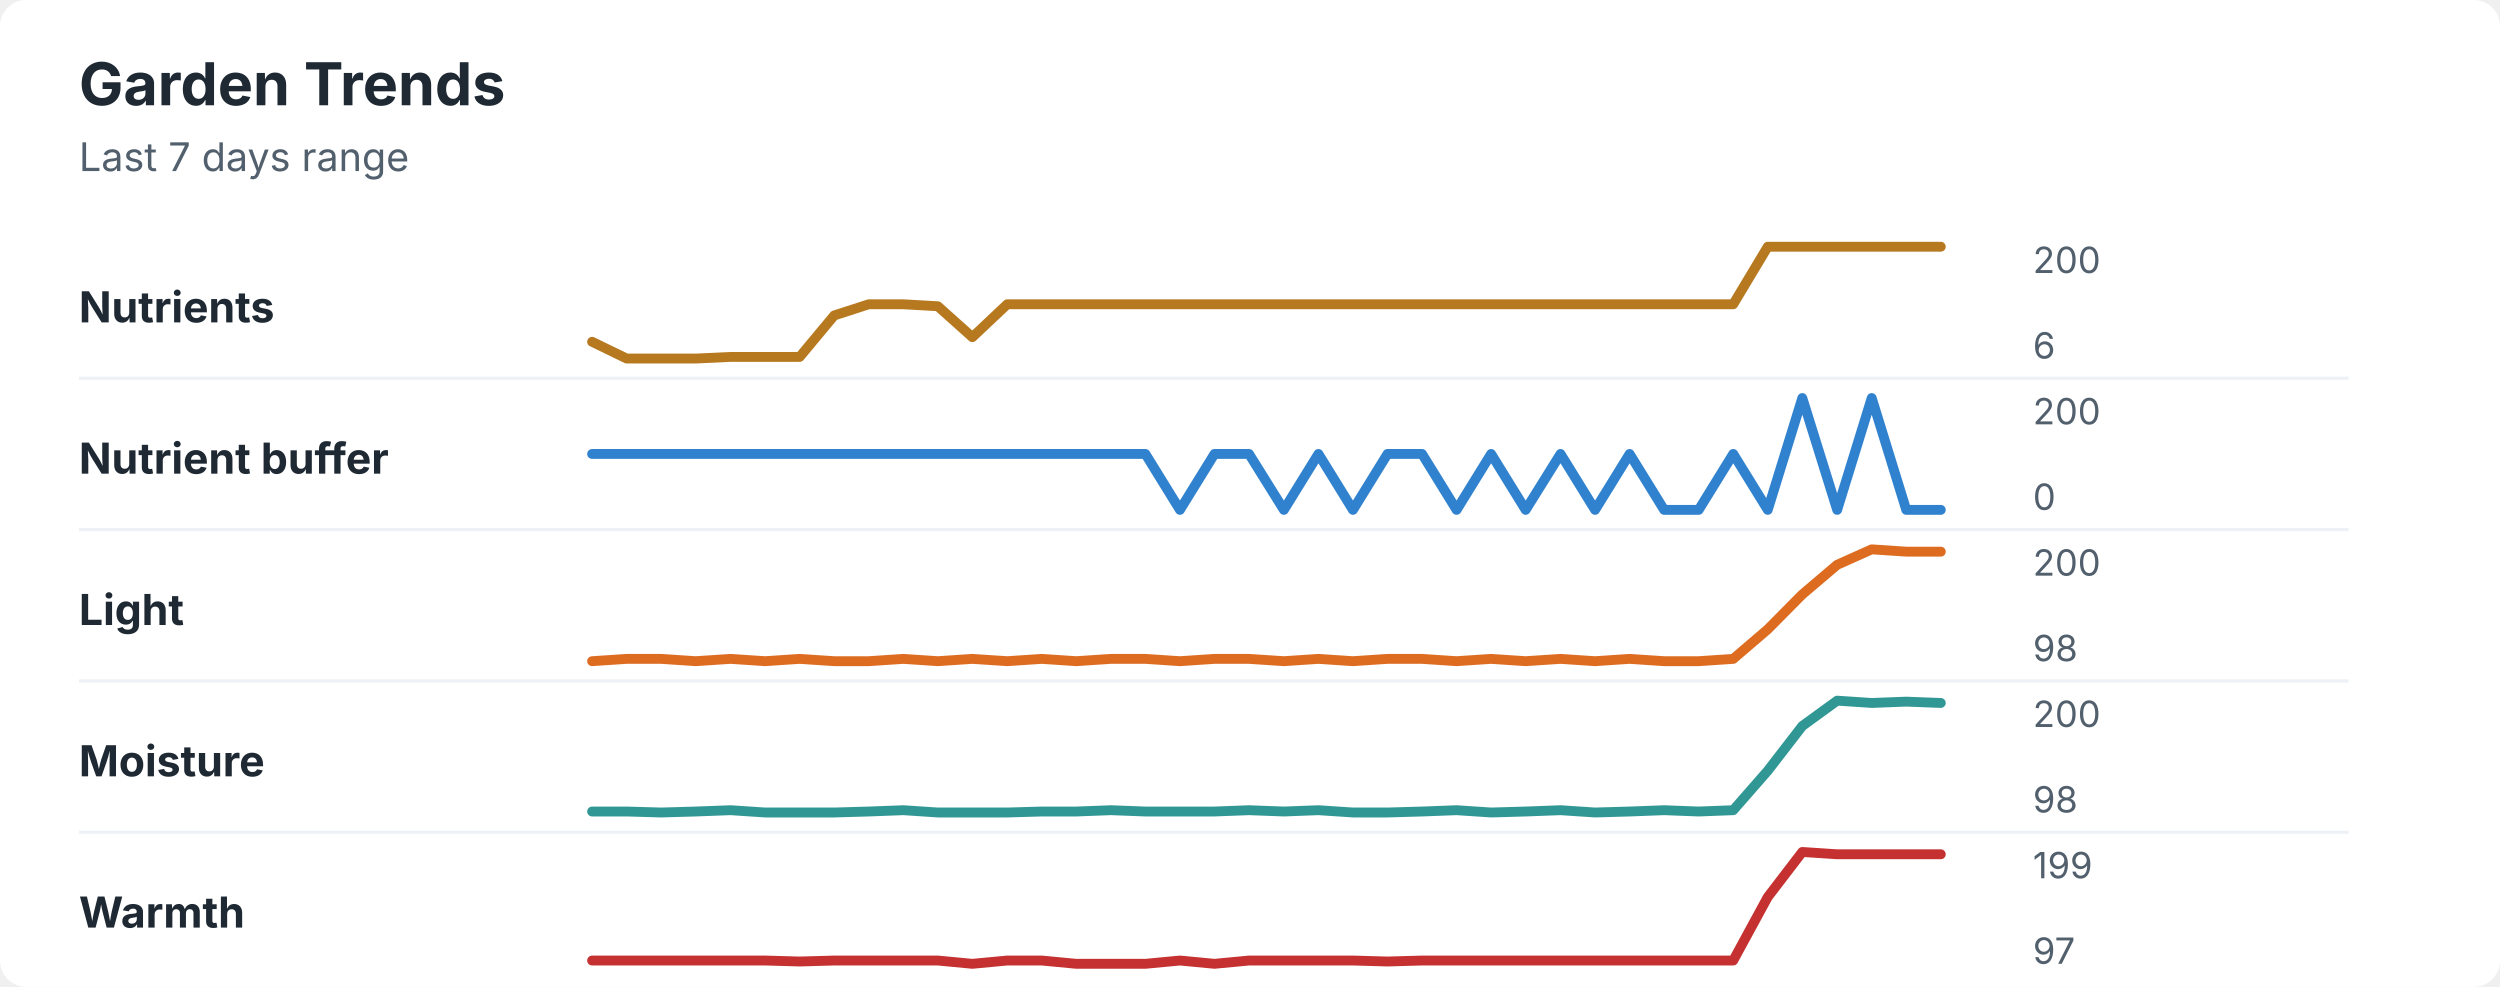
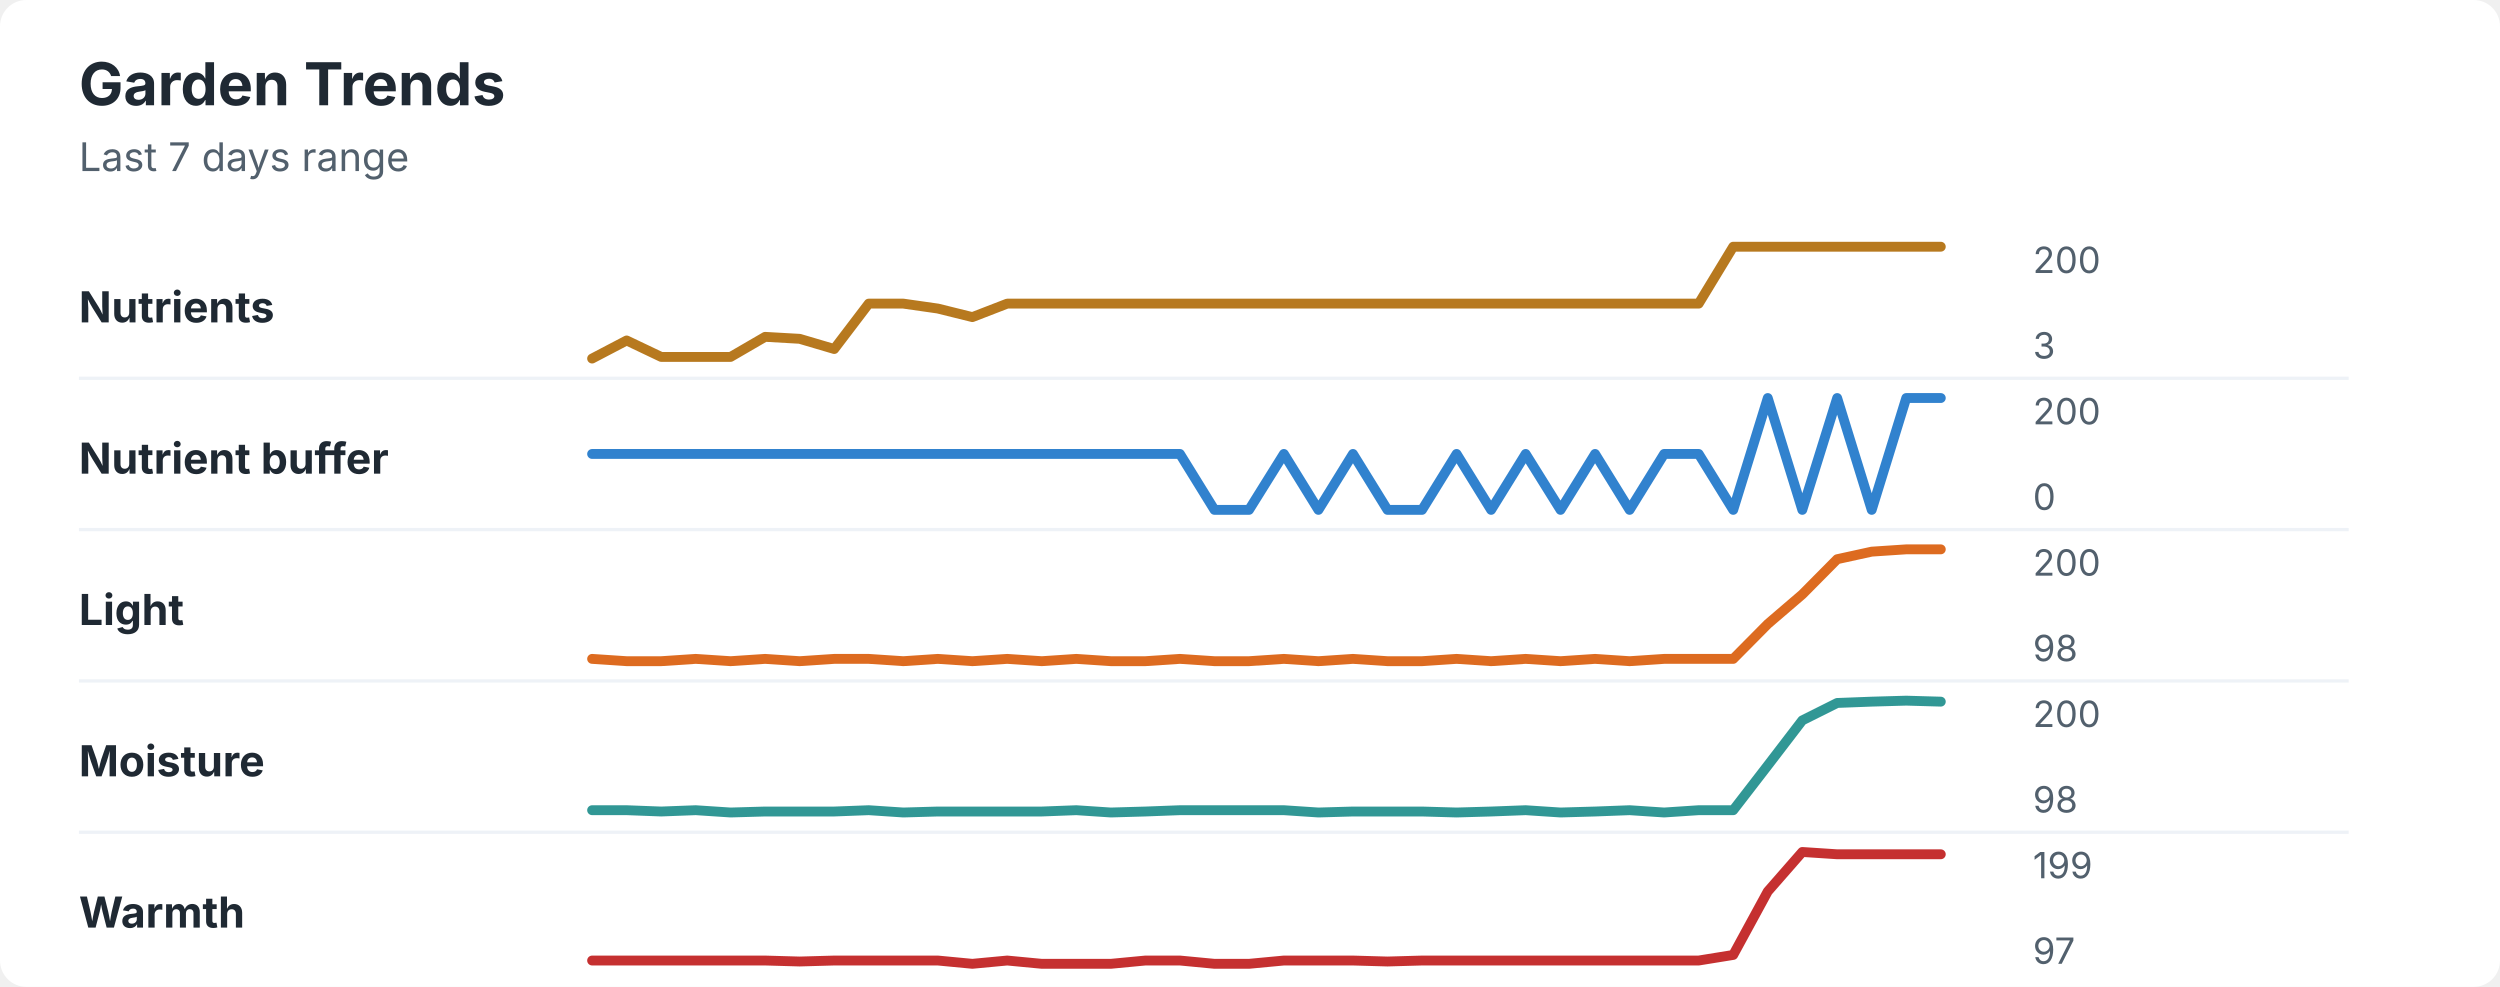
<svg xmlns="http://www.w3.org/2000/svg" width="760" height="300" viewBox="0 0 760 300" role="img" aria-labelledby="title desc">
  <rect width="760" height="300" rx="8" fill="#ffffff" />
  <style>
    text { font-family: -apple-system, BlinkMacSystemFont, "Segoe UI", sans-serif; }
    .title { font-size: 18px; font-weight: 700; fill: #1f2933; }
    .subtitle { font-size: 12px; fill: #52606d; }
    .label { font-size: 13px; font-weight: 650; fill: #1f2933; }
    .axis-value { font-size: 11px; fill: #52606d; }
    .separator { stroke: #eef2f7; stroke-width: 1; }
  </style>
  <text x="24" y="32" class="title">Garden Trends</text>
  <text x="24" y="52" class="subtitle">Last 7 days range</text>
  <text x="24" y="98" class="label">Nutrients</text>
-   <polyline points="180.0,103.9 190.5,109.0 201.0,109.0 211.5,109.0 222.1,108.5 232.6,108.5 243.1,108.5 253.6,95.9 264.1,92.5 274.6,92.5 285.1,93.1 295.6,102.5 306.2,92.5 316.7,92.5 327.2,92.5 337.7,92.5 348.2,92.5 358.7,92.5 369.2,92.5 379.7,92.5 390.3,92.5 400.8,92.5 411.3,92.5 421.8,92.5 432.3,92.5 442.8,92.5 453.3,92.5 463.8,92.5 474.4,92.5 484.9,92.5 495.4,92.5 505.9,92.5 516.4,92.5 526.9,92.5 537.4,75.0 547.9,75.0 558.5,75.0 569.0,75.0 579.5,75.0 590.0,75.0 " fill="none" stroke="#b7791f" stroke-width="3" stroke-linecap="round" stroke-linejoin="round" />
+   <polyline points="180.0,109.0 190.5,103.5 201.0,108.5 211.5,108.5 222.1,108.5 232.6,102.4 243.1,103.0 253.6,106.1 264.1,92.3 274.6,92.3 285.1,93.8 295.6,96.4 306.2,92.3 316.7,92.3 327.2,92.3 337.7,92.3 348.2,92.3 358.7,92.3 369.2,92.3 379.7,92.3 390.3,92.3 400.8,92.3 411.3,92.3 421.8,92.3 432.3,92.3 442.8,92.3 453.3,92.3 463.8,92.3 474.4,92.3 484.9,92.3 495.4,92.3 505.9,92.3 516.4,92.3 526.9,75.0 537.4,75.0 547.9,75.0 558.5,75.0 569.0,75.0 579.5,75.0 590.0,75.0 " fill="none" stroke="#b7791f" stroke-width="3" stroke-linecap="round" stroke-linejoin="round" />
  <text x="618" y="83" class="axis-value">200</text>
-   <text x="618" y="109" class="axis-value">6</text>
+   <text x="618" y="109" class="axis-value">3</text>
  <line x1="24" y1="115.0" x2="714" y2="115.0" class="separator" />
  <text x="24" y="144" class="label">Nutrient buffer</text>
-   <polyline points="180.0,138.0 190.5,138.0 201.0,138.0 211.5,138.0 222.1,138.0 232.6,138.0 243.1,138.0 253.6,138.0 264.1,138.0 274.6,138.0 285.1,138.0 295.6,138.0 306.2,138.0 316.7,138.0 327.2,138.0 337.7,138.0 348.2,138.0 358.7,155.0 369.2,138.0 379.7,138.0 390.3,155.0 400.8,138.0 411.3,155.0 421.8,138.0 432.3,138.0 442.8,155.0 453.3,138.0 463.8,155.0 474.4,138.0 484.9,155.0 495.4,138.0 505.9,155.0 516.4,155.0 526.9,138.0 537.4,155.0 547.9,121.0 558.5,155.0 569.0,121.0 579.5,155.0 590.0,155.0 " fill="none" stroke="#3182ce" stroke-width="3" stroke-linecap="round" stroke-linejoin="round" />
+   <polyline points="180.0,138.0 190.5,138.0 201.0,138.0 211.5,138.0 222.1,138.0 232.6,138.0 243.1,138.0 253.6,138.0 264.1,138.0 274.6,138.0 285.1,138.0 295.6,138.0 306.2,138.0 316.7,138.0 327.2,138.0 337.7,138.0 348.2,138.0 358.7,138.0 369.2,155.0 379.7,155.0 390.3,138.0 400.8,155.0 411.3,138.0 421.8,155.0 432.3,155.0 442.8,138.0 453.3,155.0 463.8,138.0 474.4,155.0 484.9,138.0 495.4,155.0 505.9,138.0 516.4,138.0 526.9,155.0 537.4,121.0 547.9,155.0 558.5,121.0 569.0,155.0 579.5,121.0 590.0,121.0 " fill="none" stroke="#3182ce" stroke-width="3" stroke-linecap="round" stroke-linejoin="round" />
  <text x="618" y="129" class="axis-value">200</text>
  <text x="618" y="155" class="axis-value">0</text>
  <line x1="24" y1="161.0" x2="714" y2="161.0" class="separator" />
  <text x="24" y="190" class="label">Light</text>
-   <polyline points="180.0,201.0 190.5,200.3 201.0,200.3 211.5,201.0 222.1,200.3 232.6,201.0 243.1,200.3 253.6,201.0 264.1,201.0 274.6,200.3 285.1,201.0 295.6,200.3 306.2,201.0 316.7,200.3 327.2,201.0 337.7,200.3 348.2,200.3 358.7,201.0 369.2,200.3 379.7,200.3 390.3,201.0 400.8,200.3 411.3,201.0 421.8,200.3 432.3,200.3 442.8,201.0 453.3,200.3 463.8,201.0 474.4,200.3 484.9,201.0 495.4,200.3 505.9,201.0 516.4,201.0 526.9,200.3 537.4,191.3 547.9,180.7 558.5,171.7 569.0,167.0 579.5,167.7 590.0,167.7 " fill="none" stroke="#dd6b20" stroke-width="3" stroke-linecap="round" stroke-linejoin="round" />
+   <polyline points="180.0,200.3 190.5,201.0 201.0,201.0 211.5,200.3 222.1,201.0 232.6,200.3 243.1,201.0 253.6,200.3 264.1,200.3 274.6,201.0 285.1,200.3 295.6,201.0 306.2,200.3 316.7,201.0 327.2,200.3 337.7,201.0 348.2,201.0 358.7,200.3 369.2,201.0 379.7,201.0 390.3,200.3 400.8,201.0 411.3,200.3 421.8,201.0 432.3,201.0 442.8,200.3 453.3,201.0 463.8,200.3 474.4,201.0 484.9,200.3 495.4,201.0 505.9,200.3 516.4,200.3 526.9,200.3 537.4,189.7 547.9,180.7 558.5,170.0 569.0,167.7 579.5,167.0 590.0,167.0 " fill="none" stroke="#dd6b20" stroke-width="3" stroke-linecap="round" stroke-linejoin="round" />
  <text x="618" y="175" class="axis-value">200</text>
  <text x="618" y="201" class="axis-value">98</text>
  <line x1="24" y1="207.0" x2="714" y2="207.0" class="separator" />
  <text x="24" y="236" class="label">Moisture</text>
-   <polyline points="180.0,246.7 190.5,246.7 201.0,247.0 211.5,246.7 222.1,246.3 232.6,247.0 243.1,247.0 253.6,247.0 264.1,246.7 274.6,246.3 285.1,247.0 295.6,247.0 306.2,247.0 316.7,246.7 327.2,246.7 337.7,246.3 348.2,246.7 358.7,246.7 369.2,246.7 379.7,246.3 390.3,246.7 400.8,246.3 411.3,247.0 421.8,247.0 432.3,246.7 442.8,246.3 453.3,247.0 463.8,246.7 474.4,246.3 484.9,247.0 495.4,246.7 505.9,246.3 516.4,246.7 526.9,246.3 537.4,234.3 547.9,220.7 558.5,213.0 569.0,213.7 579.5,213.3 590.0,213.7 " fill="none" stroke="#319795" stroke-width="3" stroke-linecap="round" stroke-linejoin="round" />
+   <polyline points="180.0,246.3 190.5,246.3 201.0,246.7 211.5,246.3 222.1,247.0 232.6,246.7 243.1,246.7 253.6,246.7 264.1,246.3 274.6,247.0 285.1,246.7 295.6,246.7 306.2,246.7 316.7,246.7 327.2,246.3 337.7,247.0 348.2,246.7 358.7,246.3 369.2,246.3 379.7,246.3 390.3,246.3 400.8,247.0 411.3,246.7 421.8,246.7 432.3,246.7 442.8,247.0 453.3,246.7 463.8,246.3 474.4,247.0 484.9,246.7 495.4,246.3 505.9,247.0 516.4,246.3 526.9,246.3 537.4,232.7 547.9,219.0 558.5,213.7 569.0,213.3 579.5,213.0 590.0,213.3 " fill="none" stroke="#319795" stroke-width="3" stroke-linecap="round" stroke-linejoin="round" />
  <text x="618" y="221" class="axis-value">200</text>
  <text x="618" y="247" class="axis-value">98</text>
  <line x1="24" y1="253.0" x2="714" y2="253.0" class="separator" />
  <text x="24" y="282" class="label">Warmth</text>
-   <polyline points="180.0,292.0 190.5,292.0 201.0,292.0 211.5,292.0 222.1,292.0 232.6,292.0 243.1,292.3 253.6,292.0 264.1,292.0 274.6,292.0 285.1,292.0 295.6,293.0 306.2,292.0 316.7,292.0 327.2,293.0 337.7,293.0 348.2,293.0 358.7,292.0 369.2,293.0 379.7,292.0 390.3,292.0 400.8,292.0 411.3,292.0 421.8,292.3 432.3,292.0 442.8,292.0 453.3,292.0 463.8,292.0 474.4,292.0 484.9,292.0 495.4,292.0 505.9,292.0 516.4,292.0 526.9,292.0 537.4,272.7 547.9,259.0 558.5,259.7 569.0,259.7 579.5,259.7 590.0,259.7 " fill="none" stroke="#c53030" stroke-width="3" stroke-linecap="round" stroke-linejoin="round" />
+   <polyline points="180.0,292.0 190.5,292.0 201.0,292.0 211.5,292.0 222.1,292.0 232.6,292.0 243.1,292.3 253.6,292.0 264.1,292.0 274.6,292.0 285.1,292.0 295.6,293.0 306.2,292.0 316.7,293.0 327.2,293.0 337.7,293.0 348.2,292.0 358.7,292.0 369.2,293.0 379.7,293.0 390.3,292.0 400.8,292.0 411.3,292.0 421.8,292.3 432.3,292.0 442.8,292.0 453.3,292.0 463.8,292.0 474.4,292.0 484.9,292.0 495.4,292.0 505.9,292.0 516.4,292.0 526.9,290.3 537.4,271.0 547.9,259.0 558.5,259.7 569.0,259.7 579.5,259.7 590.0,259.7 " fill="none" stroke="#c53030" stroke-width="3" stroke-linecap="round" stroke-linejoin="round" />
  <text x="618" y="267" class="axis-value">199</text>
  <text x="618" y="293" class="axis-value">97</text>
</svg>
